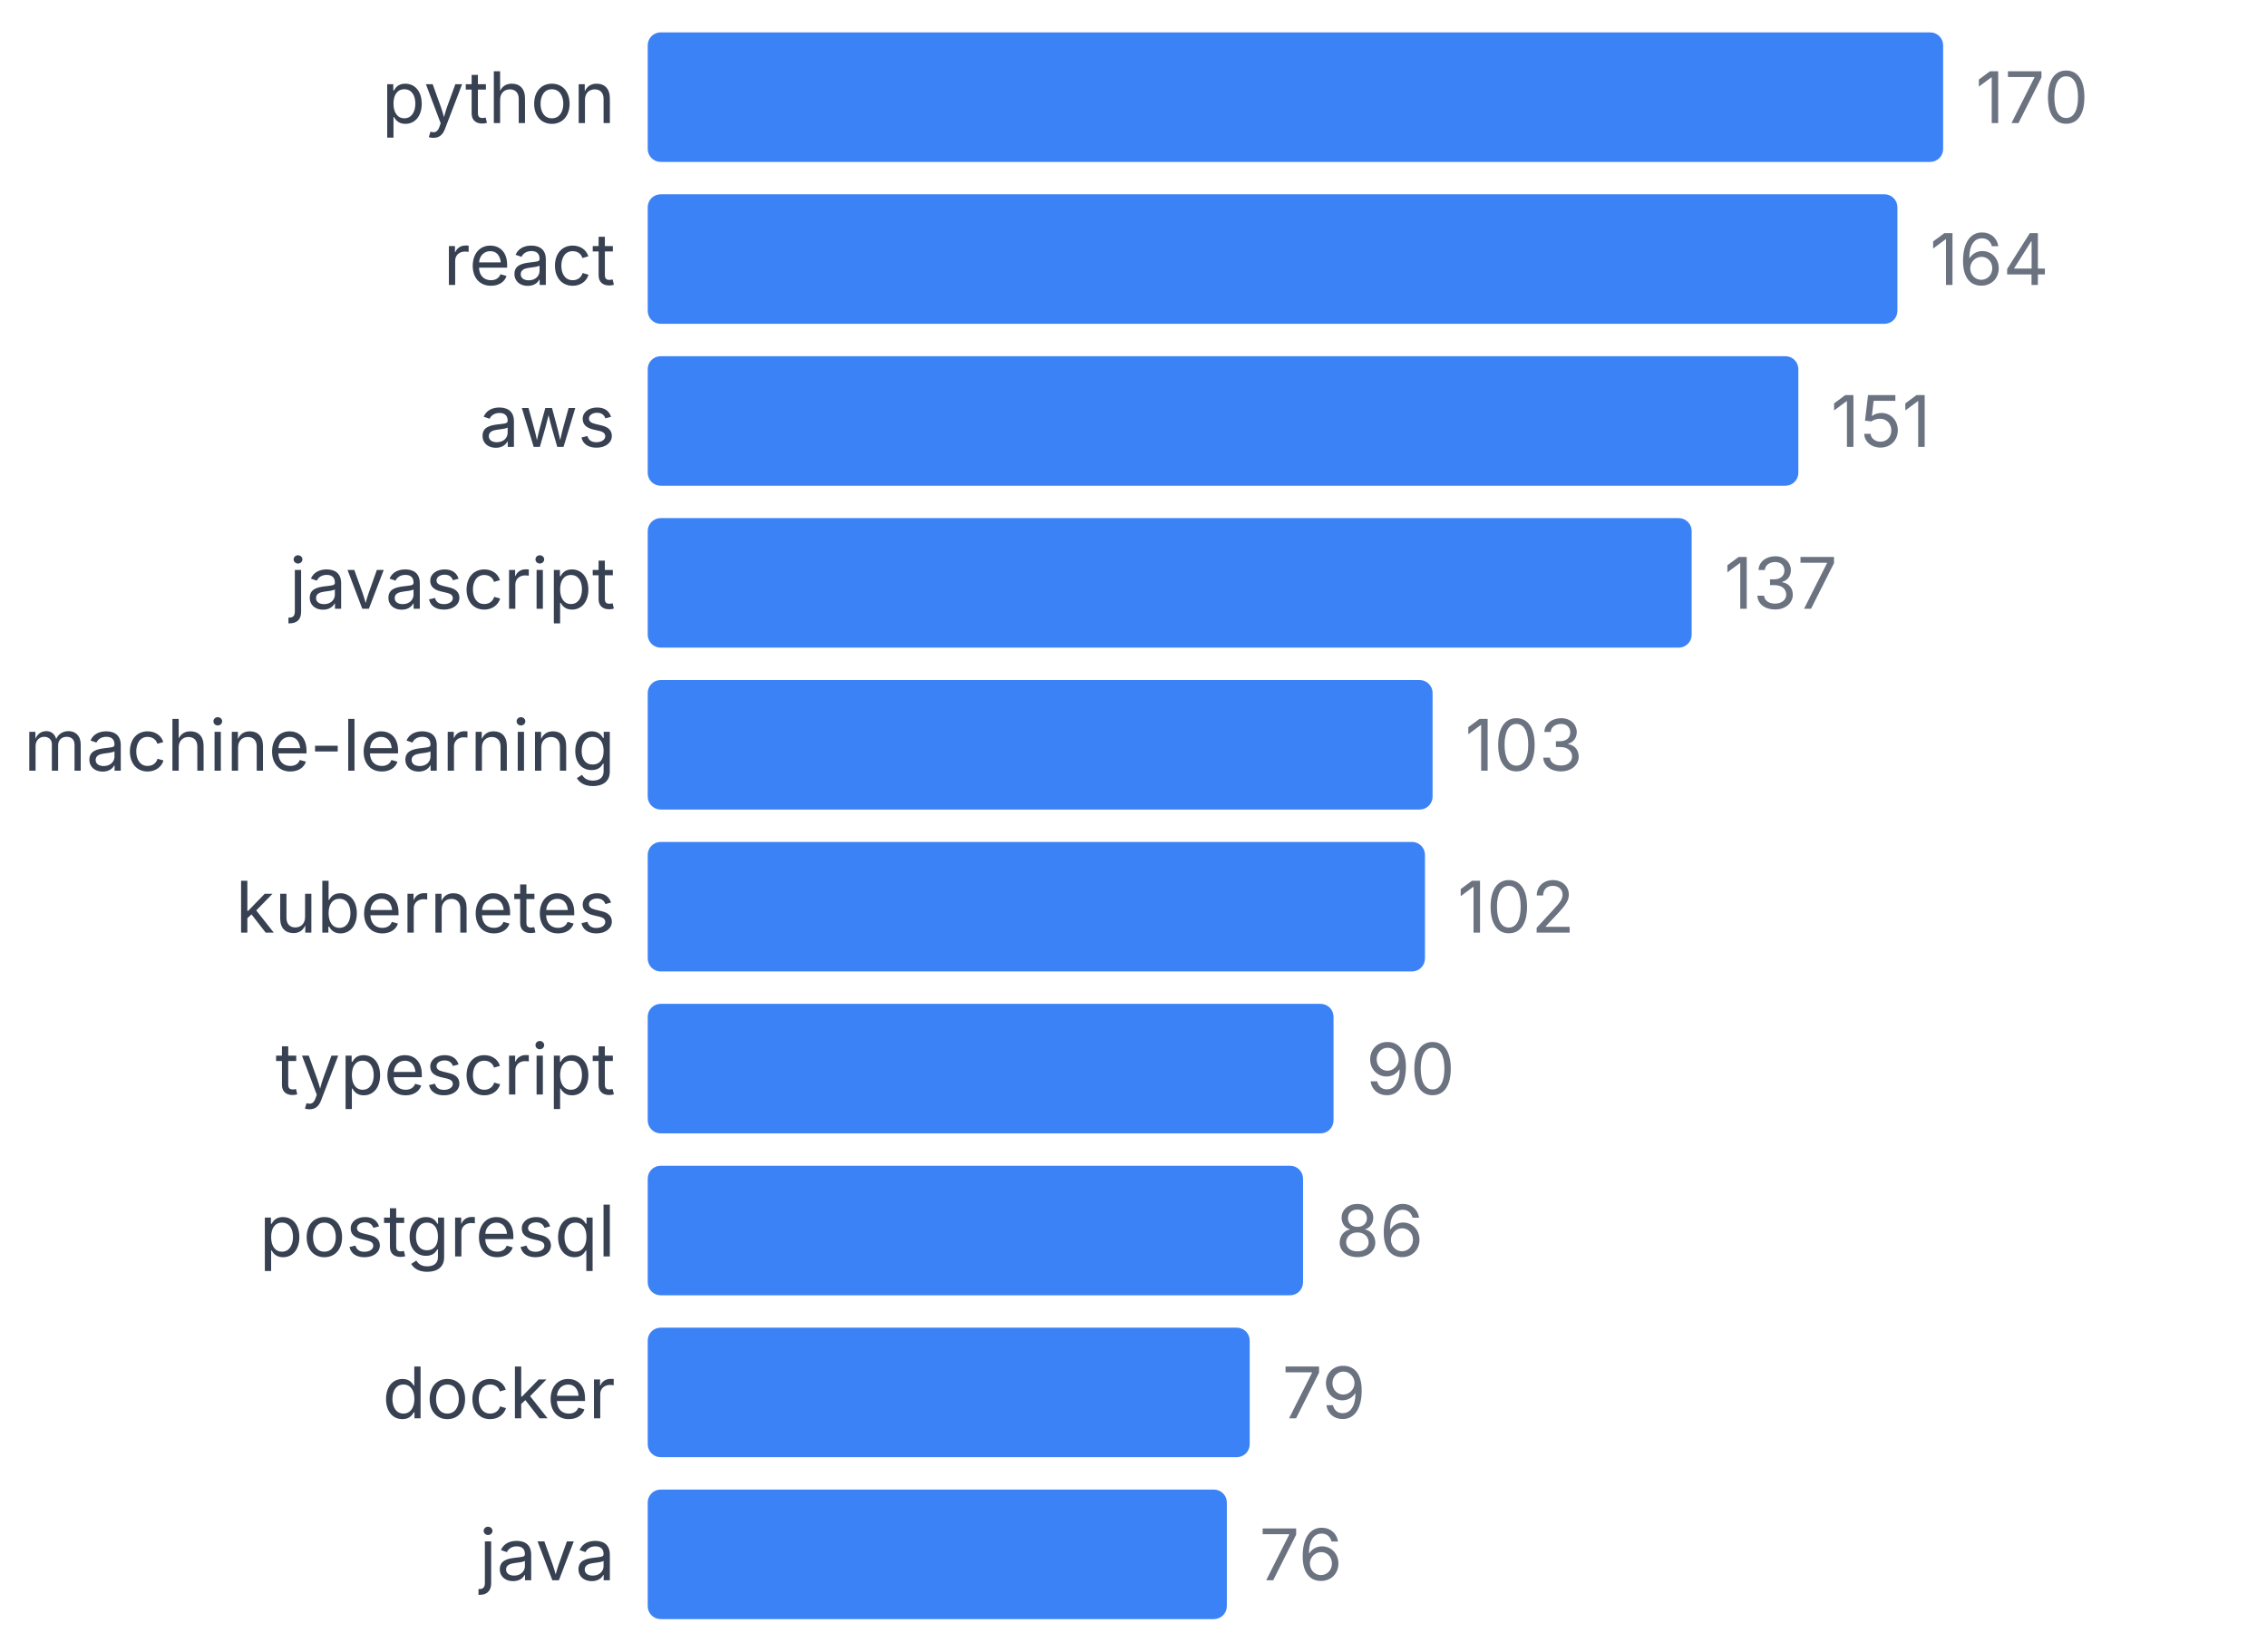
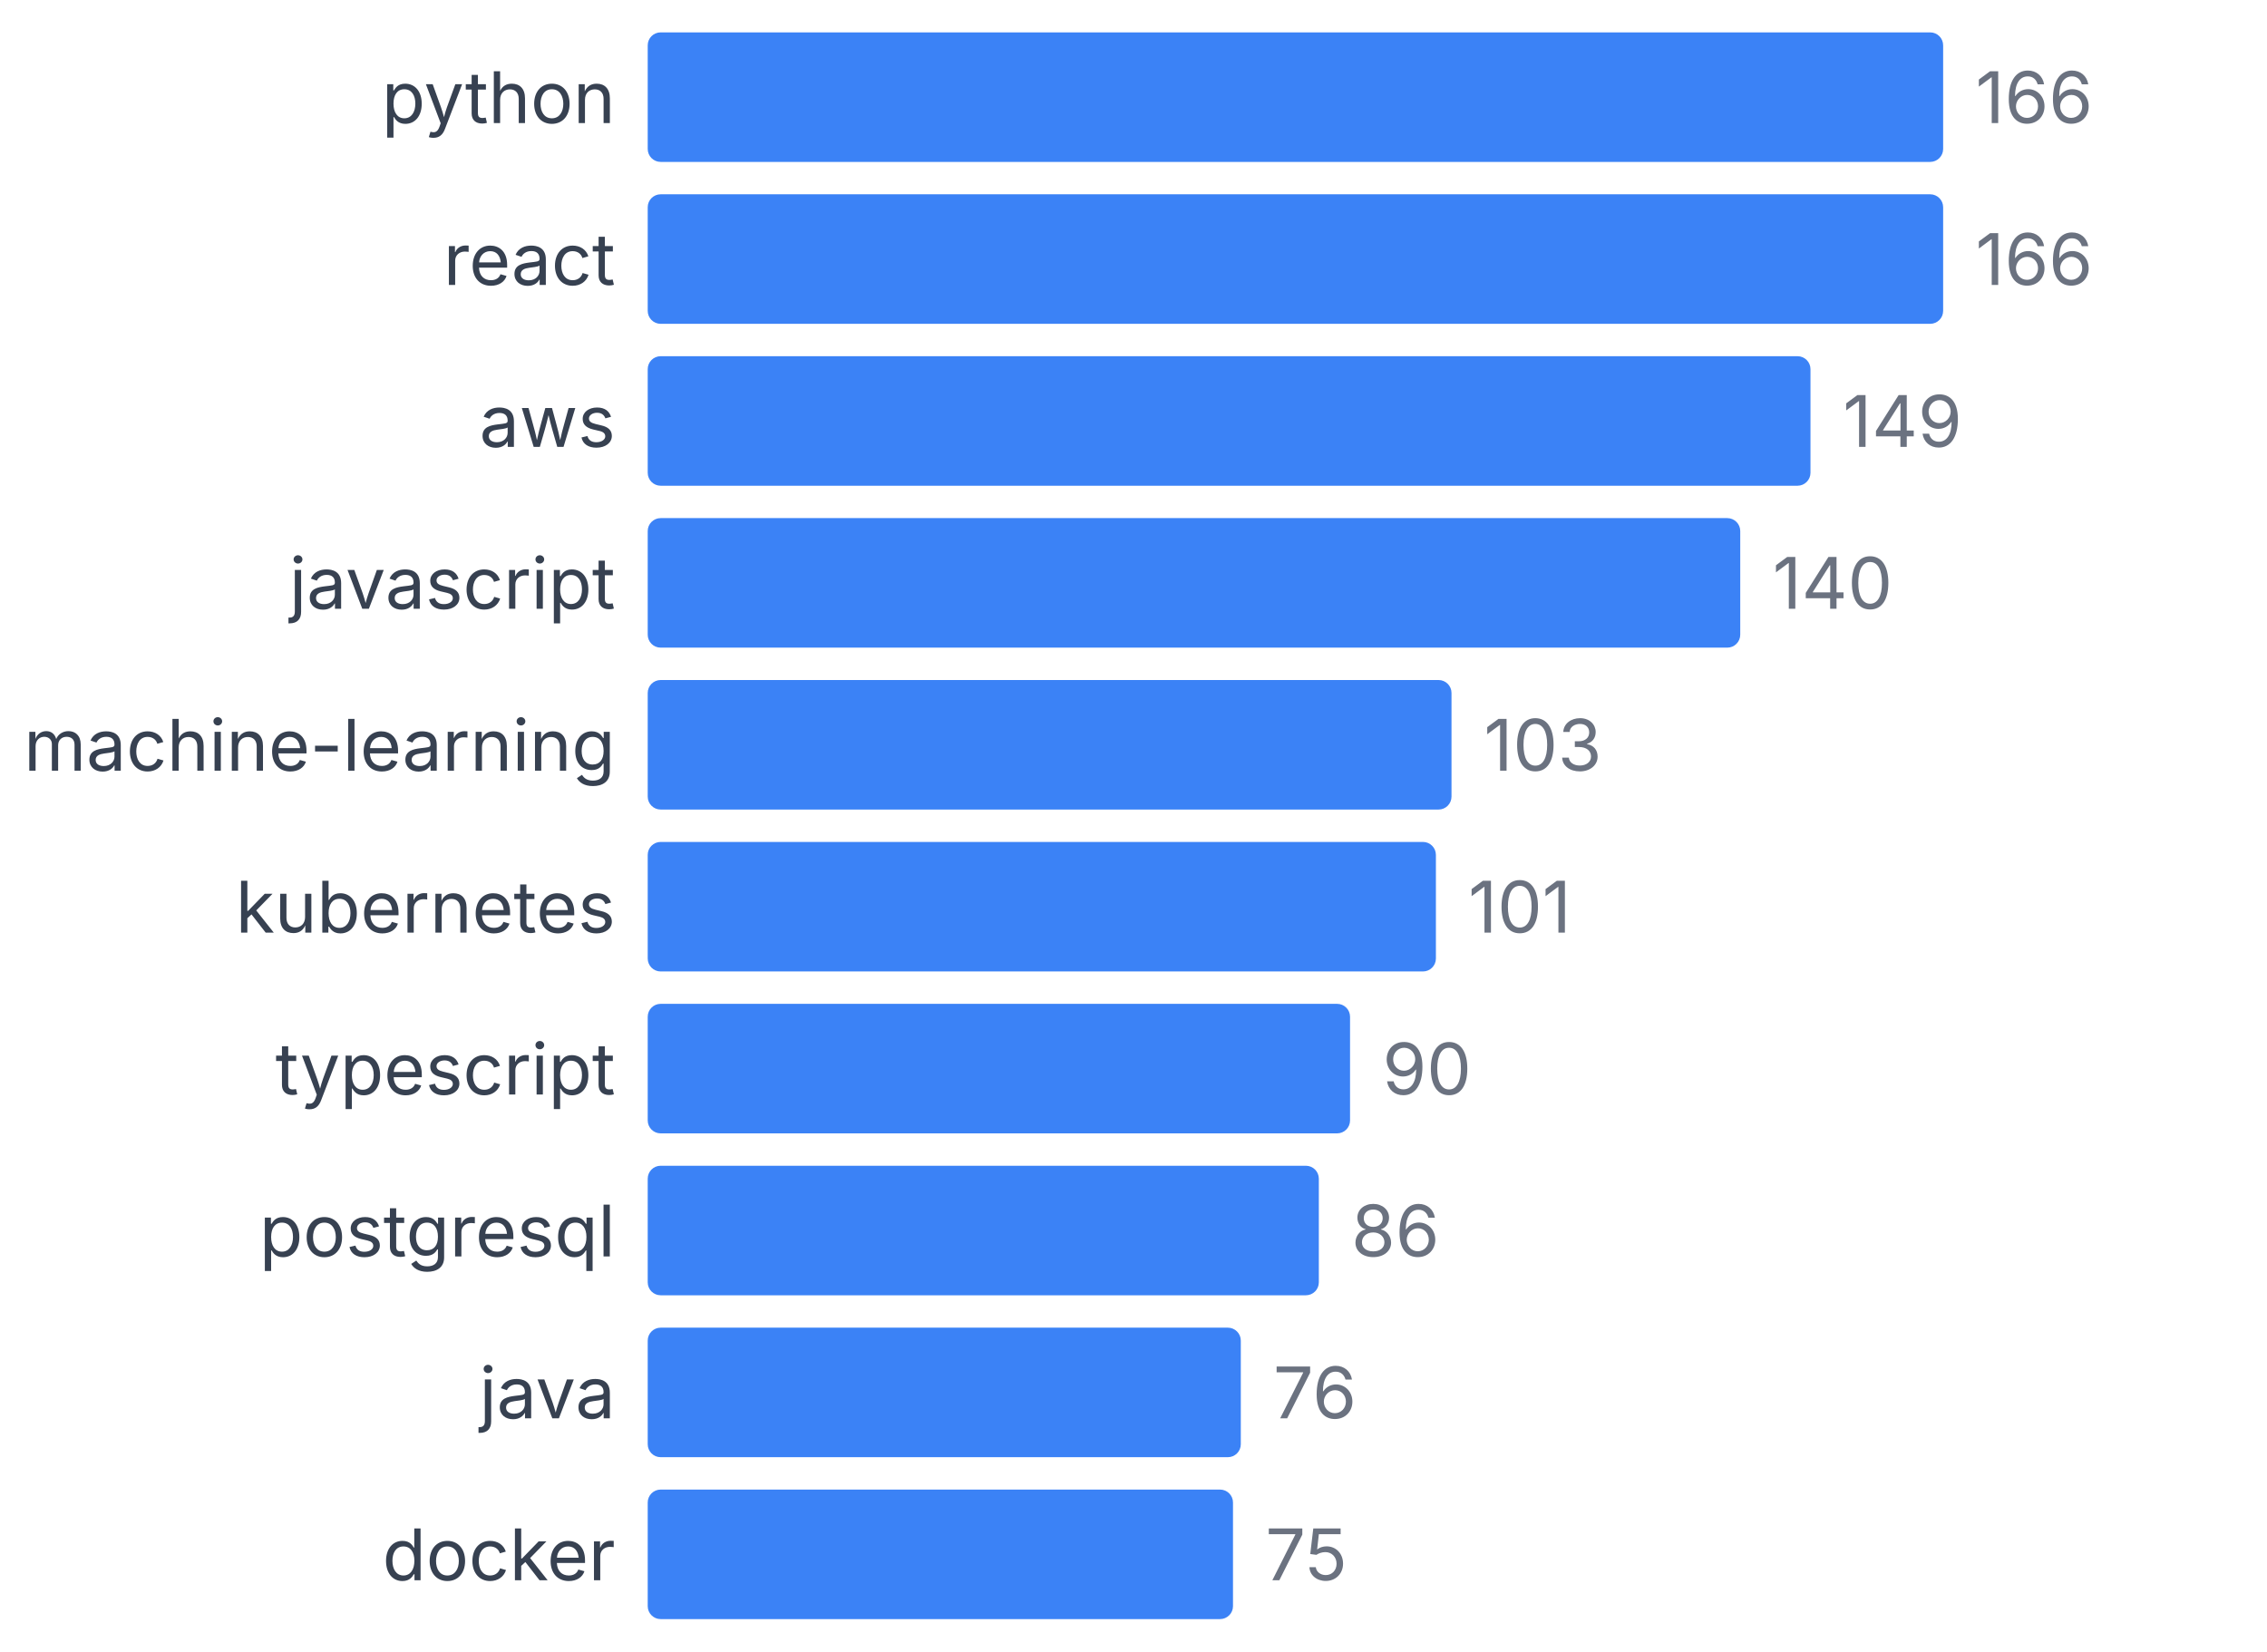
<svg xmlns="http://www.w3.org/2000/svg" width="350" height="255" viewBox="0 0 350 255">
  <style>
    text { font-family: system-ui, -apple-system, sans-serif; }
  </style>
  <text x="95" y="19" text-anchor="end" font-size="11" fill="#374151">python</text>
  <rect x="100" y="5" width="200" height="20" fill="#3b82f6" rx="2" />
-   <text x="305" y="19" font-size="11" fill="#6b7280">170</text>
+   <text x="305" y="19" font-size="11" fill="#6b7280">166</text>
  <text x="95" y="44" text-anchor="end" font-size="11" fill="#374151">react</text>
-   <rect x="100" y="30" width="192.941" height="20" fill="#3b82f6" rx="2" />
-   <text x="297.941" y="44" font-size="11" fill="#6b7280">164</text>
+   <rect x="100" y="30" width="200" height="20" fill="#3b82f6" rx="2" />
+   <text x="305" y="44" font-size="11" fill="#6b7280">166</text>
  <text x="95" y="69" text-anchor="end" font-size="11" fill="#374151">aws</text>
-   <rect x="100" y="55" width="177.647" height="20" fill="#3b82f6" rx="2" />
-   <text x="282.647" y="69" font-size="11" fill="#6b7280">151</text>
+   <rect x="100" y="55" width="179.518" height="20" fill="#3b82f6" rx="2" />
+   <text x="284.518" y="69" font-size="11" fill="#6b7280">149</text>
  <text x="95" y="94" text-anchor="end" font-size="11" fill="#374151">javascript</text>
-   <rect x="100" y="80" width="161.176" height="20" fill="#3b82f6" rx="2" />
-   <text x="266.176" y="94" font-size="11" fill="#6b7280">137</text>
+   <rect x="100" y="80" width="168.675" height="20" fill="#3b82f6" rx="2" />
+   <text x="273.675" y="94" font-size="11" fill="#6b7280">140</text>
  <text x="95" y="119" text-anchor="end" font-size="11" fill="#374151">machine-learning</text>
-   <rect x="100" y="105" width="121.176" height="20" fill="#3b82f6" rx="2" />
-   <text x="226.176" y="119" font-size="11" fill="#6b7280">103</text>
+   <rect x="100" y="105" width="124.096" height="20" fill="#3b82f6" rx="2" />
+   <text x="229.096" y="119" font-size="11" fill="#6b7280">103</text>
  <text x="95" y="144" text-anchor="end" font-size="11" fill="#374151">kubernetes</text>
-   <rect x="100" y="130" width="120" height="20" fill="#3b82f6" rx="2" />
-   <text x="225" y="144" font-size="11" fill="#6b7280">102</text>
+   <rect x="100" y="130" width="121.687" height="20" fill="#3b82f6" rx="2" />
+   <text x="226.687" y="144" font-size="11" fill="#6b7280">101</text>
  <text x="95" y="169" text-anchor="end" font-size="11" fill="#374151">typescript</text>
-   <rect x="100" y="155" width="105.882" height="20" fill="#3b82f6" rx="2" />
-   <text x="210.882" y="169" font-size="11" fill="#6b7280">90</text>
+   <rect x="100" y="155" width="108.434" height="20" fill="#3b82f6" rx="2" />
+   <text x="213.434" y="169" font-size="11" fill="#6b7280">90</text>
  <text x="95" y="194" text-anchor="end" font-size="11" fill="#374151">postgresql</text>
-   <rect x="100" y="180" width="101.176" height="20" fill="#3b82f6" rx="2" />
-   <text x="206.176" y="194" font-size="11" fill="#6b7280">86</text>
-   <text x="95" y="219" text-anchor="end" font-size="11" fill="#374151">docker</text>
-   <rect x="100" y="205" width="92.941" height="20" fill="#3b82f6" rx="2" />
-   <text x="197.941" y="219" font-size="11" fill="#6b7280">79</text>
-   <text x="95" y="244" text-anchor="end" font-size="11" fill="#374151">java</text>
-   <rect x="100" y="230" width="89.412" height="20" fill="#3b82f6" rx="2" />
-   <text x="194.412" y="244" font-size="11" fill="#6b7280">76</text>
+   <rect x="100" y="180" width="103.614" height="20" fill="#3b82f6" rx="2" />
+   <text x="208.614" y="194" font-size="11" fill="#6b7280">86</text>
+   <text x="95" y="219" text-anchor="end" font-size="11" fill="#374151">java</text>
+   <rect x="100" y="205" width="91.566" height="20" fill="#3b82f6" rx="2" />
+   <text x="196.566" y="219" font-size="11" fill="#6b7280">76</text>
+   <text x="95" y="244" text-anchor="end" font-size="11" fill="#374151">docker</text>
+   <rect x="100" y="230" width="90.361" height="20" fill="#3b82f6" rx="2" />
+   <text x="195.361" y="244" font-size="11" fill="#6b7280">75</text>
</svg>
